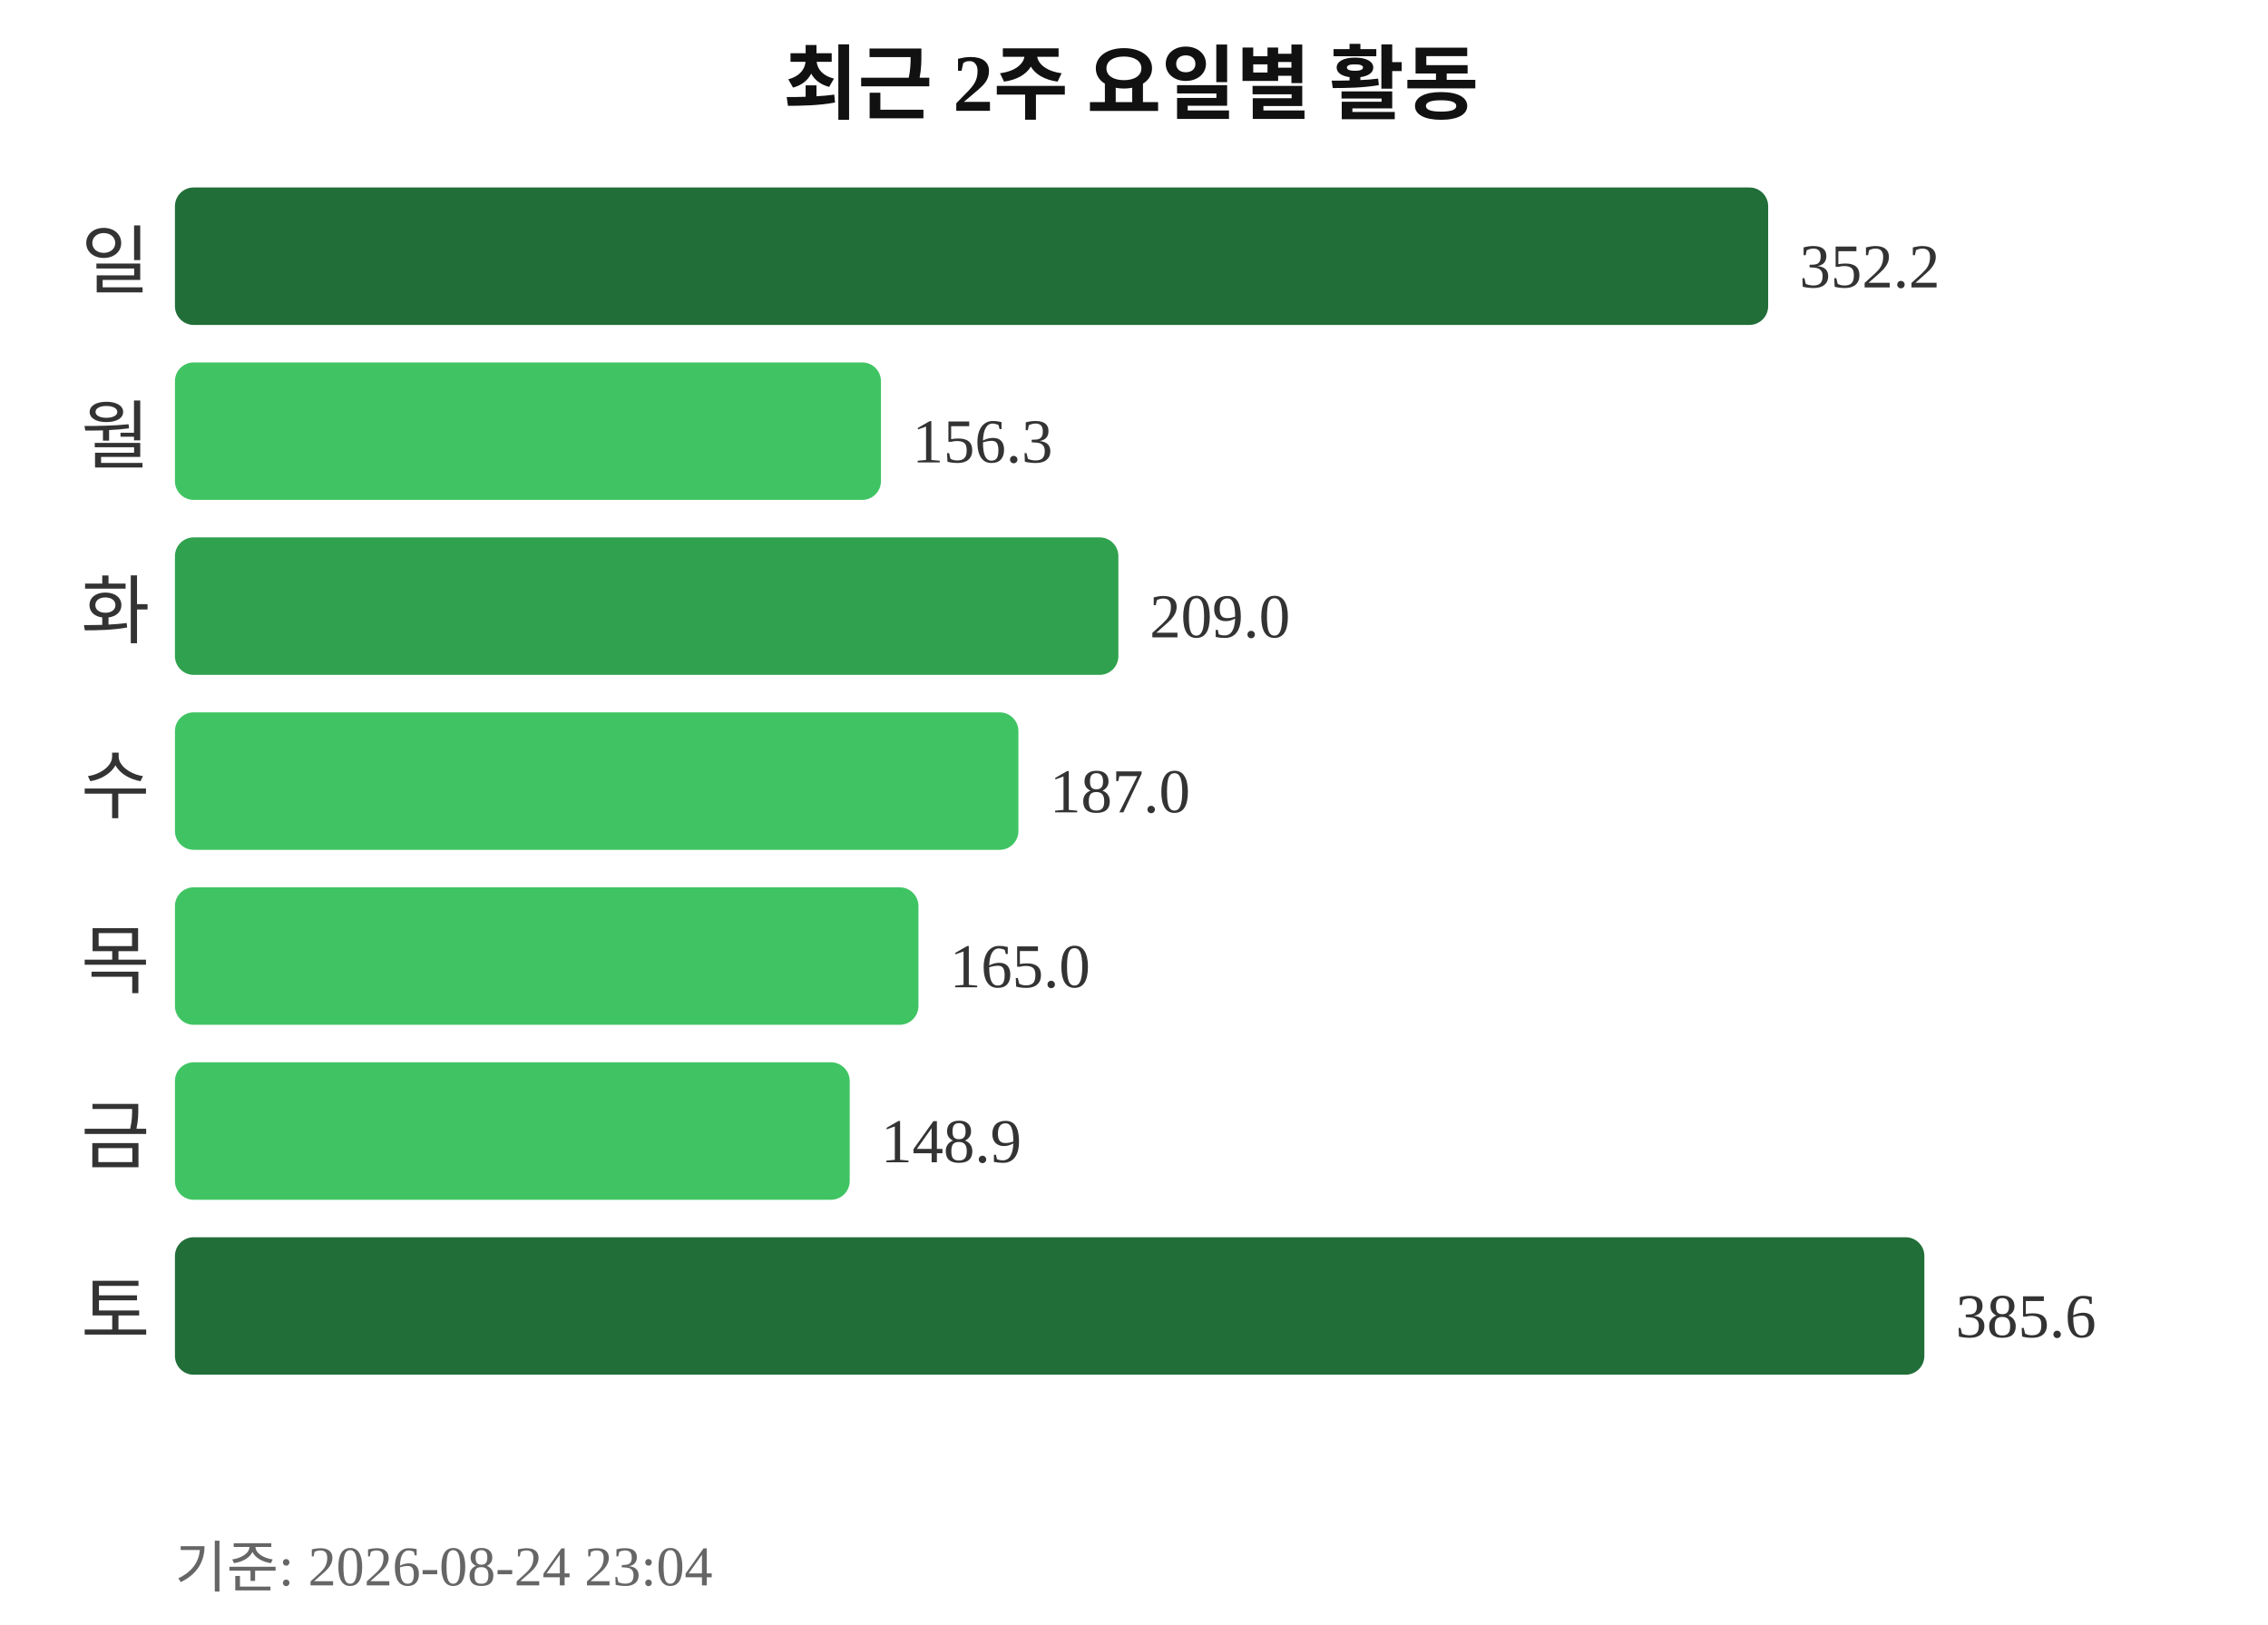
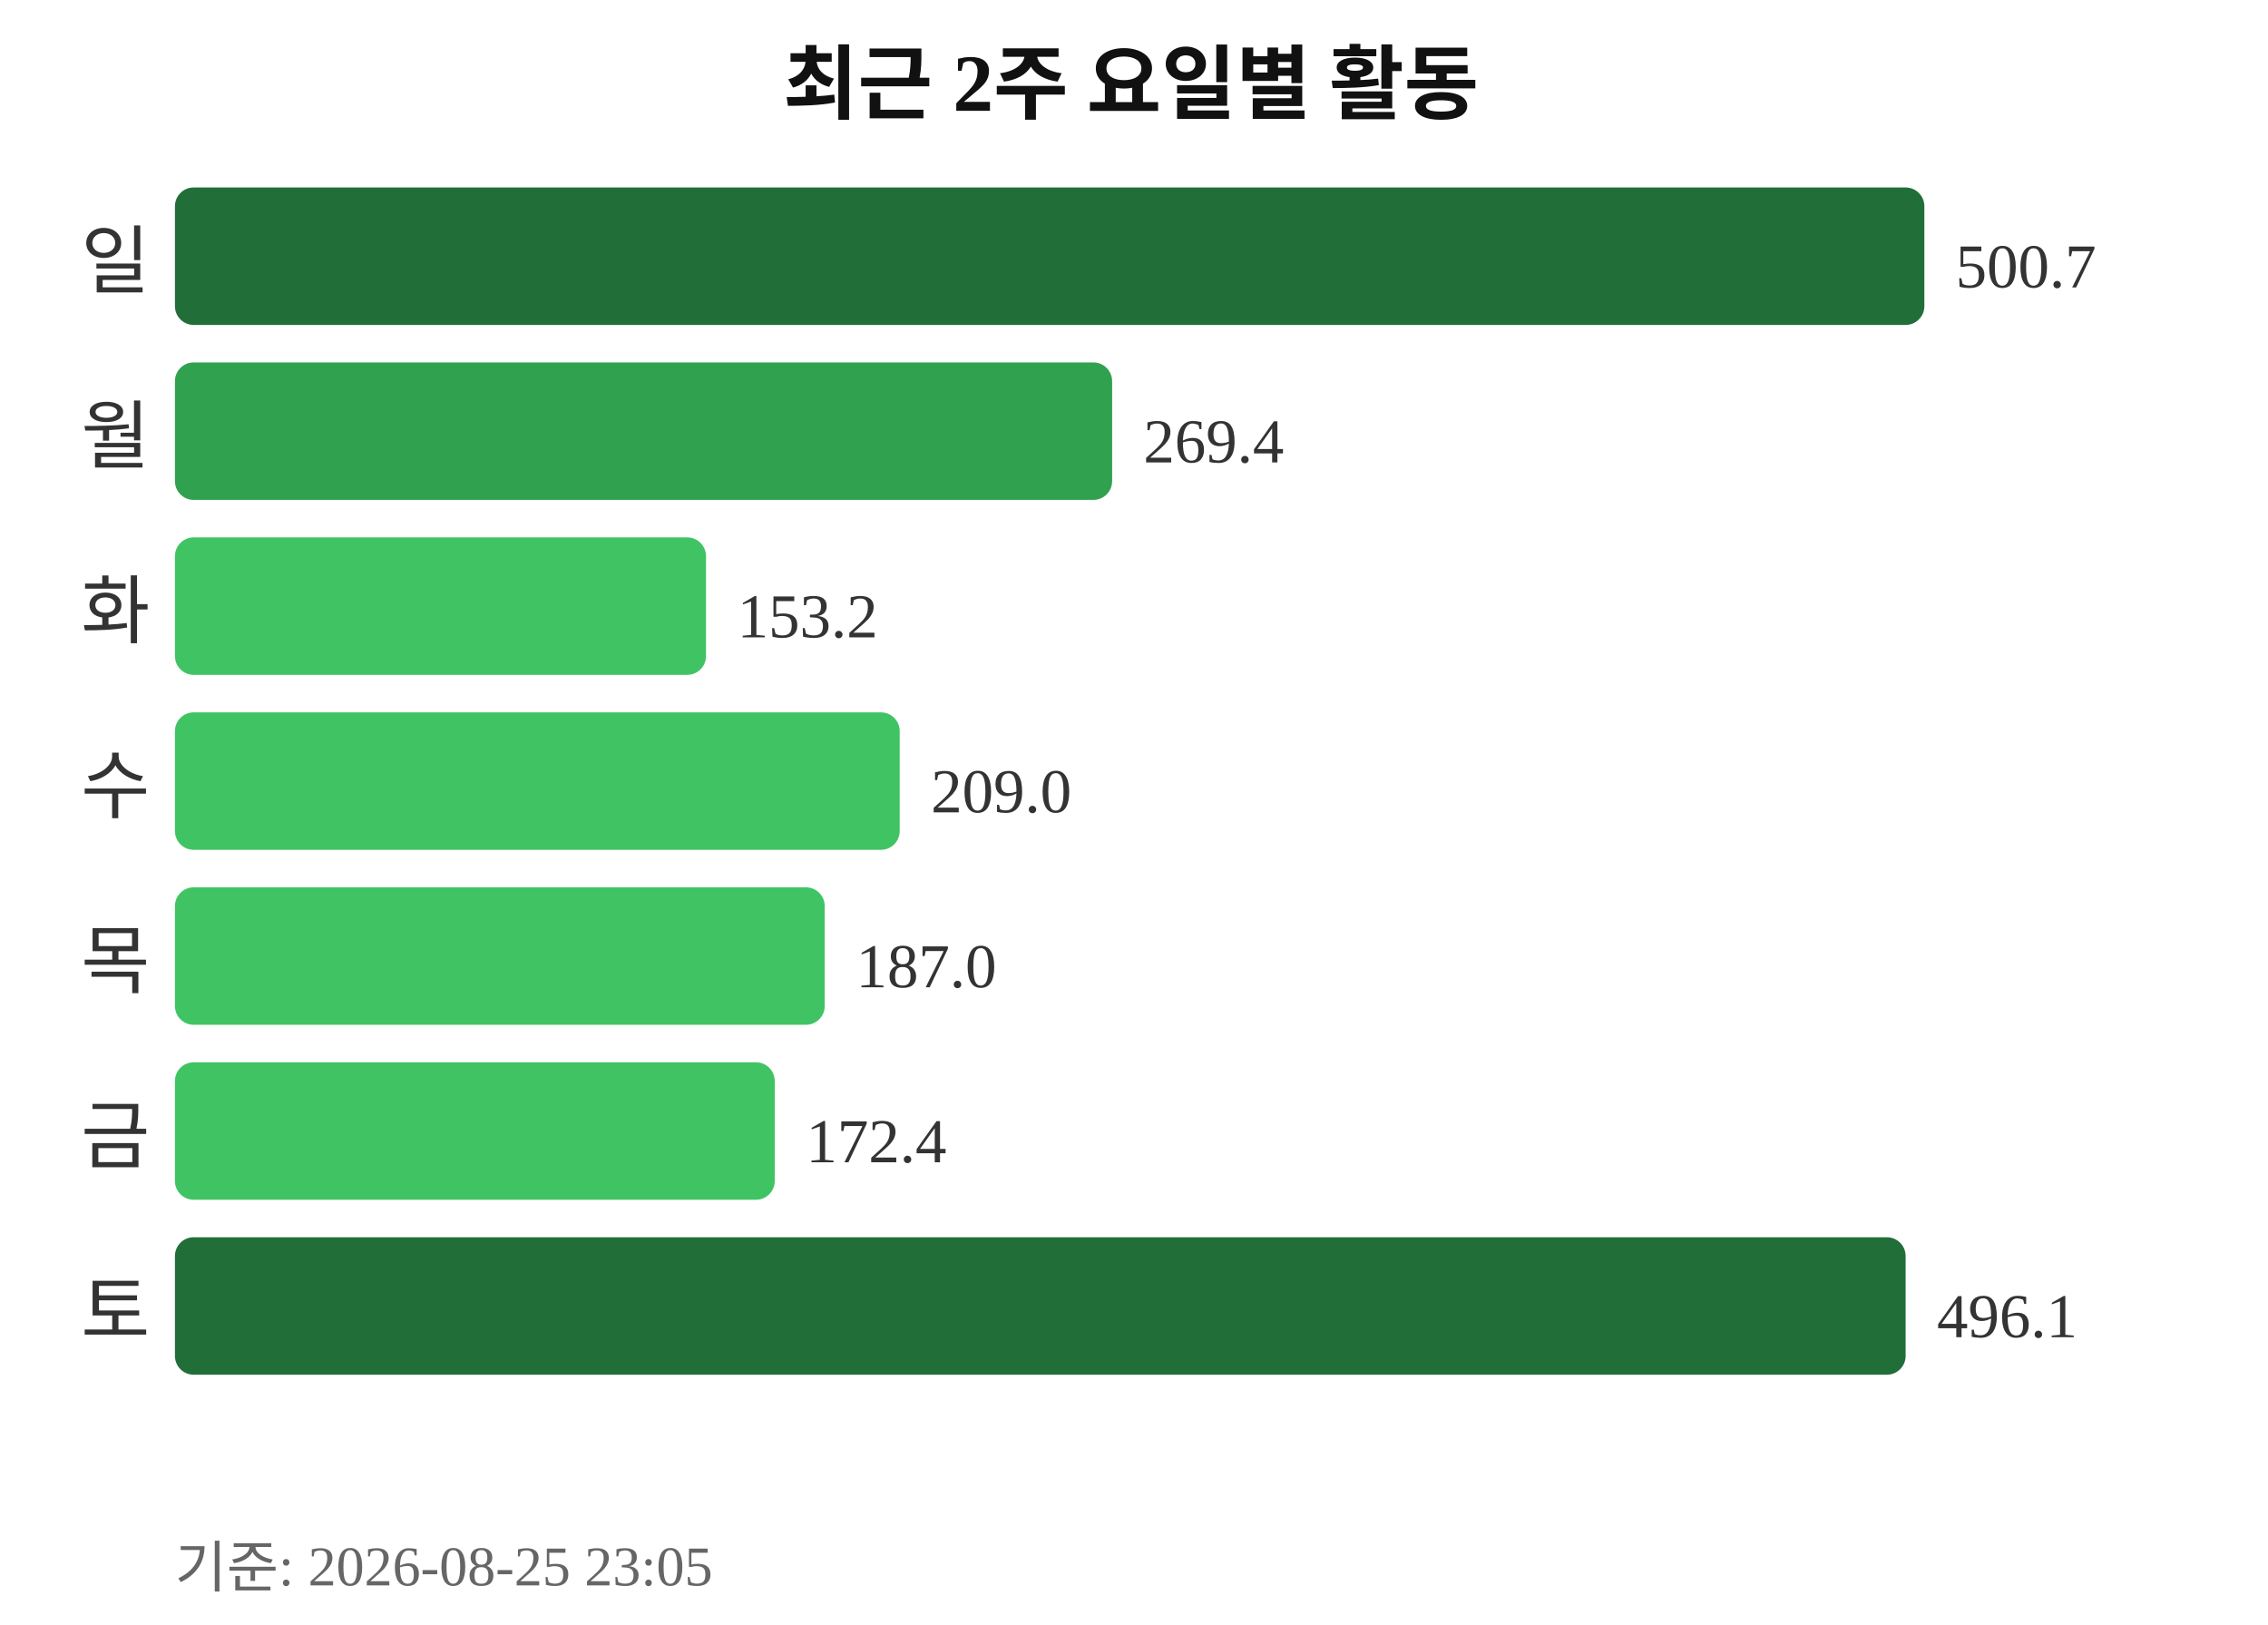
<svg xmlns="http://www.w3.org/2000/svg" width="363" height="260">
  <text x="181" y="18" text-anchor="middle" font-size="13" font-weight="bold" fill="#111111">최근 2주 요일별 활동</text>
  <text x="24" y="46" text-anchor="end" font-size="12" fill="#333333">일</text>
-   <rect x="28" y="30" width="255" height="22" rx="3" fill="#216e39" />
-   <text x="288" y="46" font-size="10" fill="#333333">352.2</text>
+   <rect x="28" y="30" width="280" height="22" rx="3" fill="#216e39" />
+   <text x="313" y="46" font-size="10" fill="#333333">500.7</text>
  <text x="24" y="74" text-anchor="end" font-size="12" fill="#333333">월</text>
-   <rect x="28" y="58" width="113" height="22" rx="3" fill="#40c463" />
-   <text x="146" y="74" font-size="10" fill="#333333">156.3</text>
+   <rect x="28" y="58" width="150" height="22" rx="3" fill="#30a14e" />
+   <text x="183" y="74" font-size="10" fill="#333333">269.4</text>
  <text x="24" y="102" text-anchor="end" font-size="12" fill="#333333">화</text>
-   <rect x="28" y="86" width="151" height="22" rx="3" fill="#30a14e" />
-   <text x="184" y="102" font-size="10" fill="#333333">209.0</text>
+   <rect x="28" y="86" width="85" height="22" rx="3" fill="#40c463" />
+   <text x="118" y="102" font-size="10" fill="#333333">153.2</text>
  <text x="24" y="130" text-anchor="end" font-size="12" fill="#333333">수</text>
-   <rect x="28" y="114" width="135" height="22" rx="3" fill="#40c463" />
-   <text x="168" y="130" font-size="10" fill="#333333">187.0</text>
+   <rect x="28" y="114" width="116" height="22" rx="3" fill="#40c463" />
+   <text x="149" y="130" font-size="10" fill="#333333">209.0</text>
  <text x="24" y="158" text-anchor="end" font-size="12" fill="#333333">목</text>
-   <rect x="28" y="142" width="119" height="22" rx="3" fill="#40c463" />
-   <text x="152" y="158" font-size="10" fill="#333333">165.0</text>
+   <rect x="28" y="142" width="104" height="22" rx="3" fill="#40c463" />
+   <text x="137" y="158" font-size="10" fill="#333333">187.0</text>
  <text x="24" y="186" text-anchor="end" font-size="12" fill="#333333">금</text>
-   <rect x="28" y="170" width="108" height="22" rx="3" fill="#40c463" />
-   <text x="141" y="186" font-size="10" fill="#333333">148.9</text>
+   <rect x="28" y="170" width="96" height="22" rx="3" fill="#40c463" />
+   <text x="129" y="186" font-size="10" fill="#333333">172.4</text>
  <text x="24" y="214" text-anchor="end" font-size="12" fill="#333333">토</text>
-   <rect x="28" y="198" width="280" height="22" rx="3" fill="#216e39" />
-   <text x="313" y="214" font-size="10" fill="#333333">385.6</text>
-   <text x="28" y="254" font-size="9" fill="#666666">기준: 2026-08-24 23:04</text>
+   <rect x="28" y="198" width="277" height="22" rx="3" fill="#216e39" />
+   <text x="310" y="214" font-size="10" fill="#333333">496.1</text>
+   <text x="28" y="254" font-size="9" fill="#666666">기준: 2026-08-25 23:05</text>
</svg>
